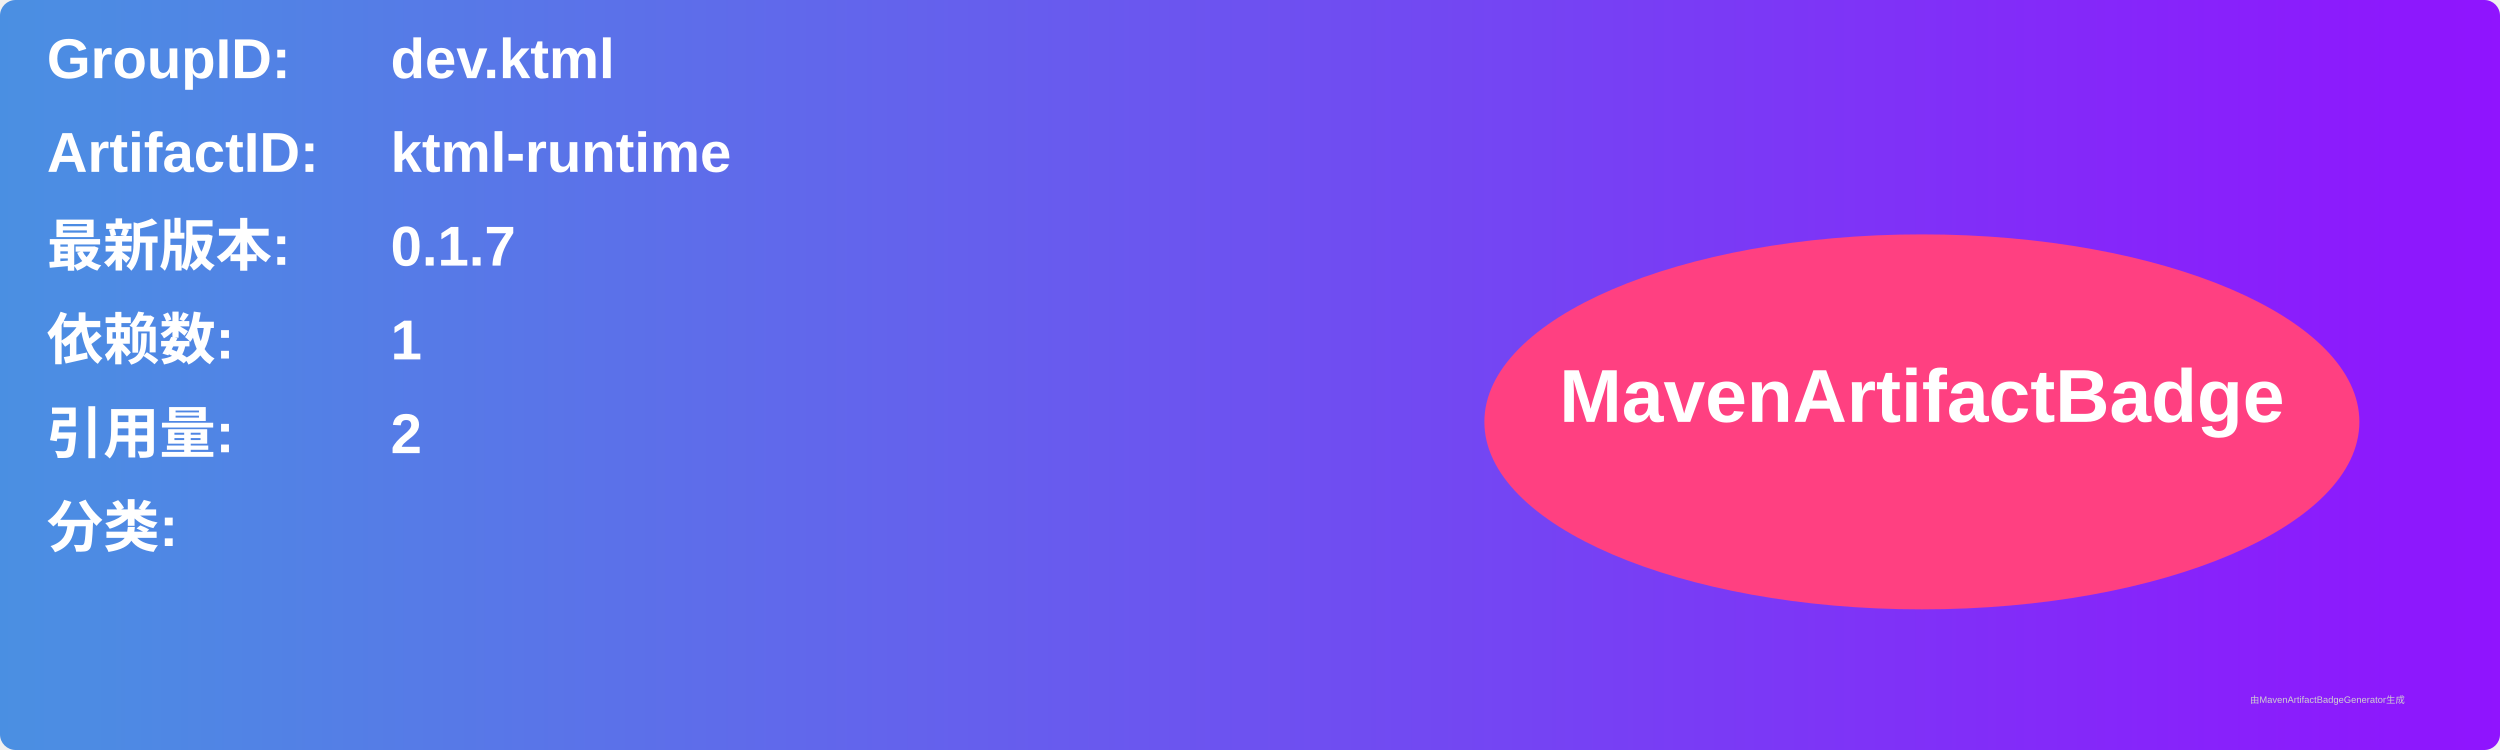
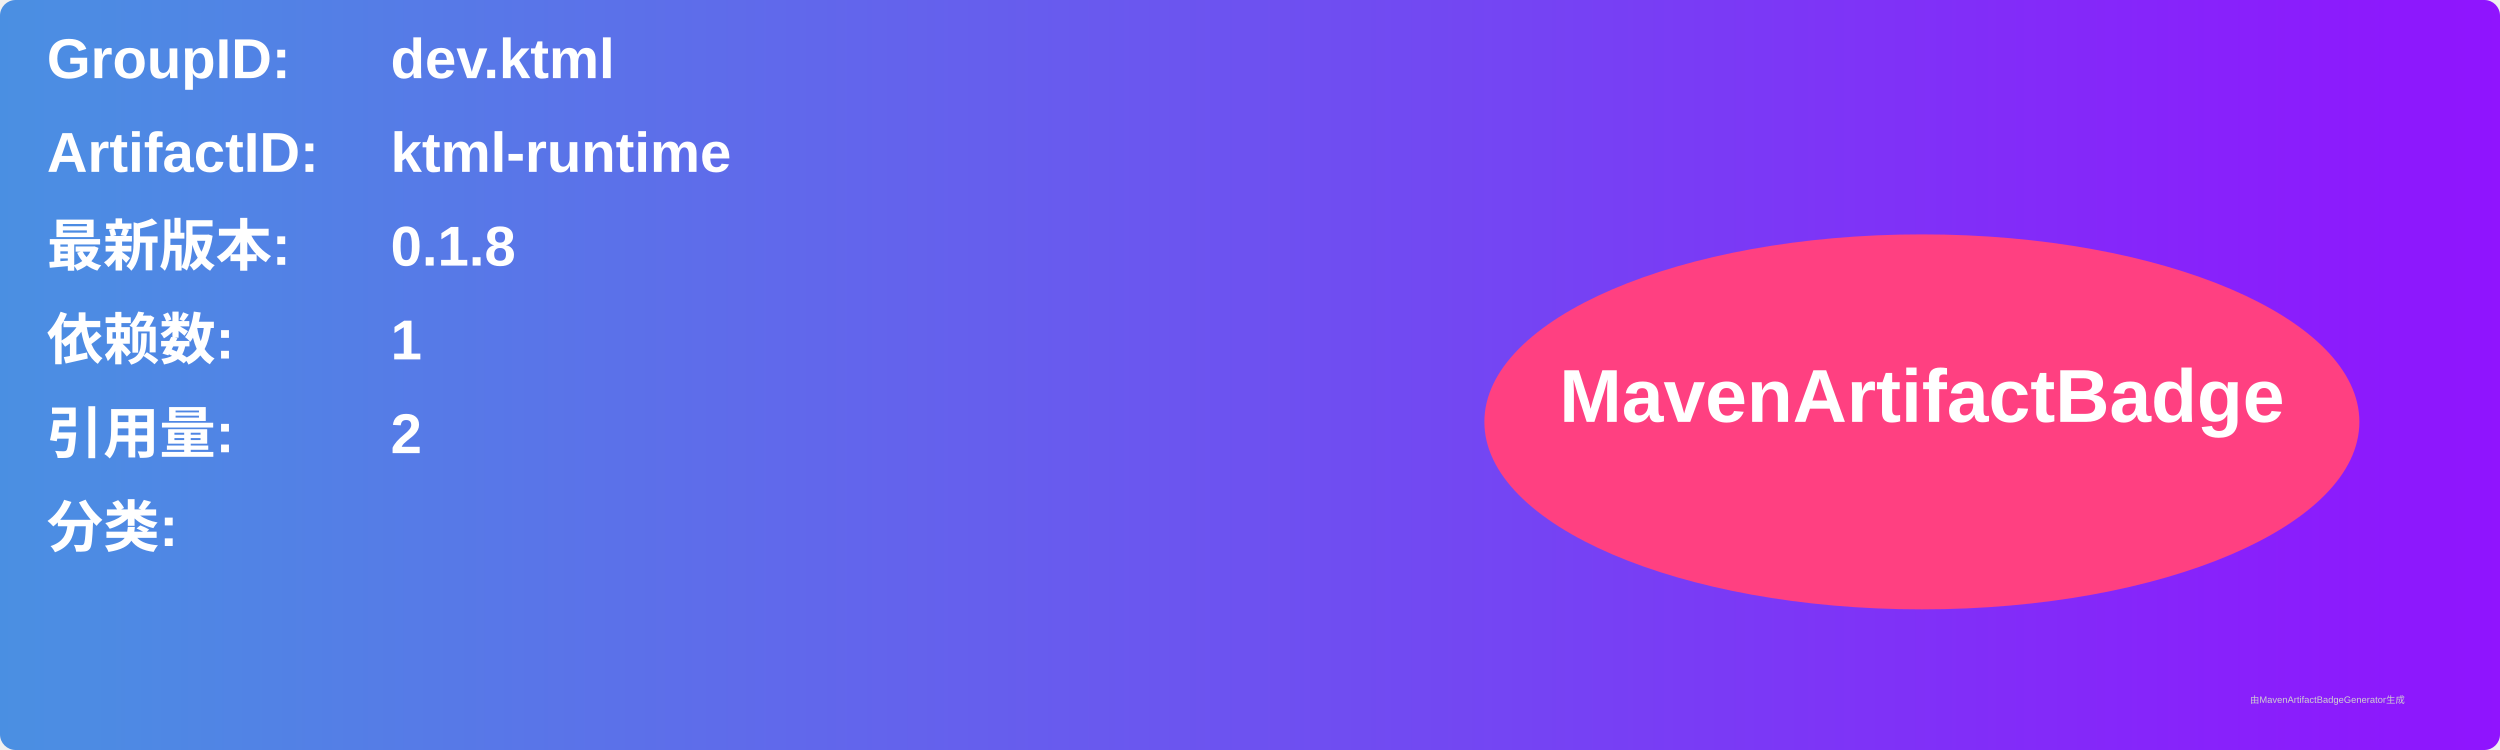
<svg xmlns="http://www.w3.org/2000/svg" width="800" height="240" viewBox="0 0 800 240">
  <linearGradient id="grad" x1="0%" y1="0%" x2="100%" y2="0%">
    <stop offset="0%" stop-color="#4a90e2" />
    <stop offset="100%" stop-color="#9013fe" />
  </linearGradient>
  <rect width="100%" height="100%" rx="5" ry="5" fill="url(#grad)" />
  <g transform="translate(15, 15)">
    <text x="0" y="10" font-family="Arial" font-size="18" fill="white" font-weight="bold" width="260">GroupID:</text>
    <text x="110" y="10" font-family="Arial" font-size="18" fill="white" font-weight="bold" width="460">dev.ktml</text>
    <text x="0" y="40" font-family="Arial" font-size="18" fill="white" font-weight="bold" width="260">ArtifactID:</text>
    <text x="110" y="40" font-family="Arial" font-size="18" fill="white" font-weight="bold" width="460">ktml-runtime</text>
    <text x="0" y="70" font-family="Arial" font-size="18" fill="white" font-weight="bold">最新版本:</text>
    <text x="110" y="70" font-family="Arial" font-size="18" fill="white" font-weight="bold">
-       <tspan font-weight="bold">0.1.7</tspan>
+       <tspan font-weight="bold">0.1.8</tspan>
    </text>
    <text x="0" y="100" font-family="Arial" font-size="18" fill="white" font-weight="bold">依赖数: </text>
    <text x="110" y="100" font-family="Arial" font-size="18" fill="white">
      <tspan font-weight="bold">1</tspan>
    </text>
    <text x="0" y="130" font-family="Arial" font-size="18" fill="white" font-weight="bold">引用量: </text>
    <text x="110" y="130" font-family="Arial" font-size="18" fill="white">
      <tspan font-weight="bold">2</tspan>
    </text>
    <text x="0" y="160" font-family="Arial" font-size="18" fill="white" font-weight="bold">分类:</text>
    <text x="10" y="190" font-family="Arial" font-size="10" fill="white">
      <tspan font-weight="bold" />
    </text>
    <ellipse cx="600" cy="120" rx="140" ry="60" fill="#ff4081" />
    <text x="600" y="120" text-anchor="middle" font-family="Arial" font-size="24" fill="white" font-weight="bold">MavenArtifactBadge</text>
  </g>
  <text x="720" y="225" font-family="Arial" font-size="3" fill="#d0d0d0">由MavenArtifactBadgeGenerator生成</text>
</svg>
